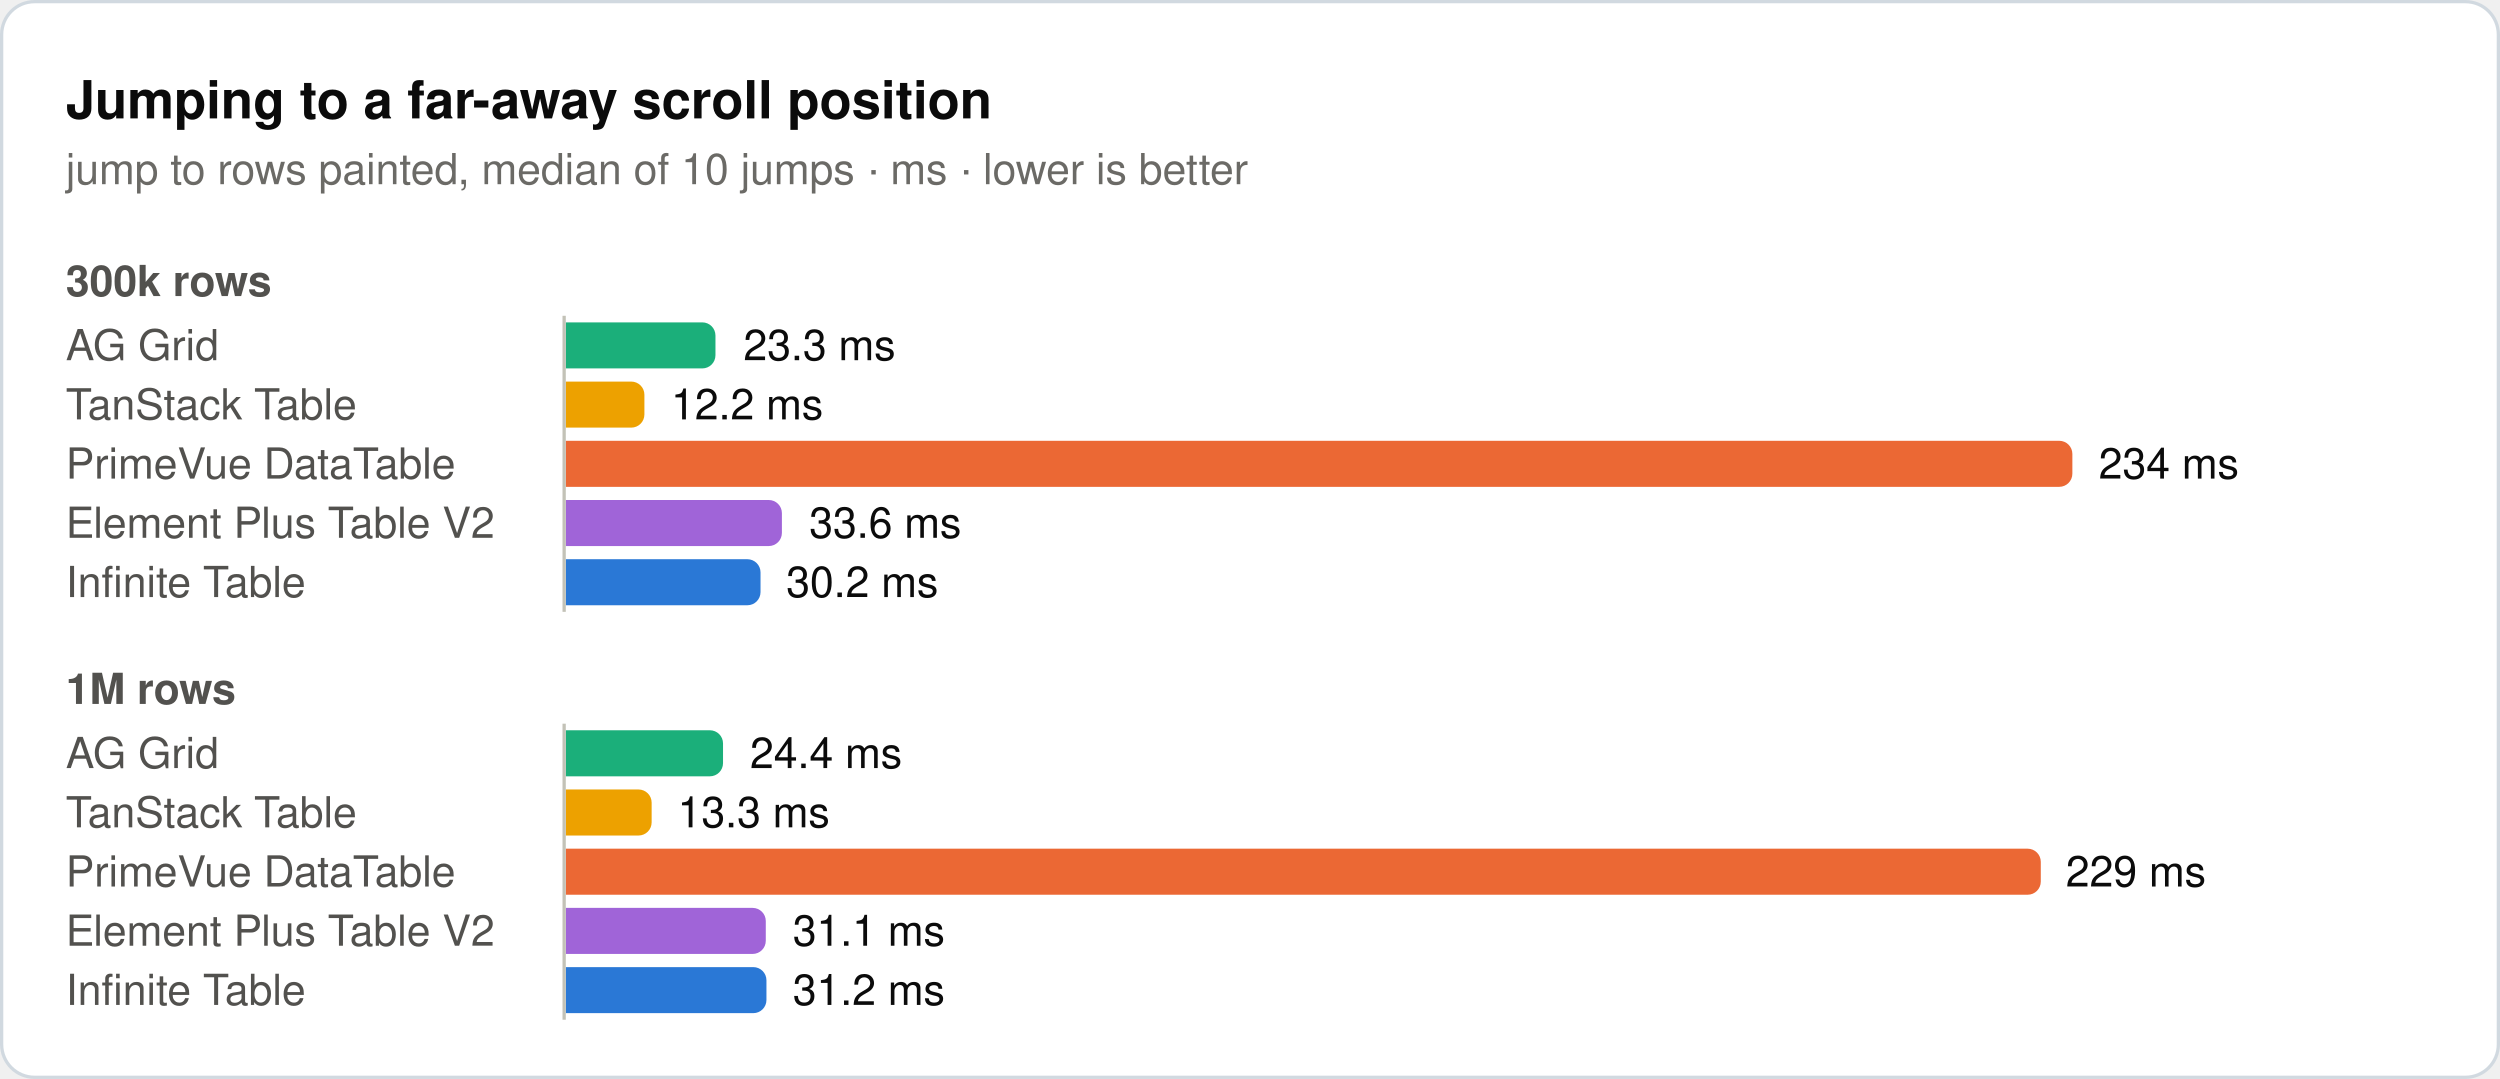
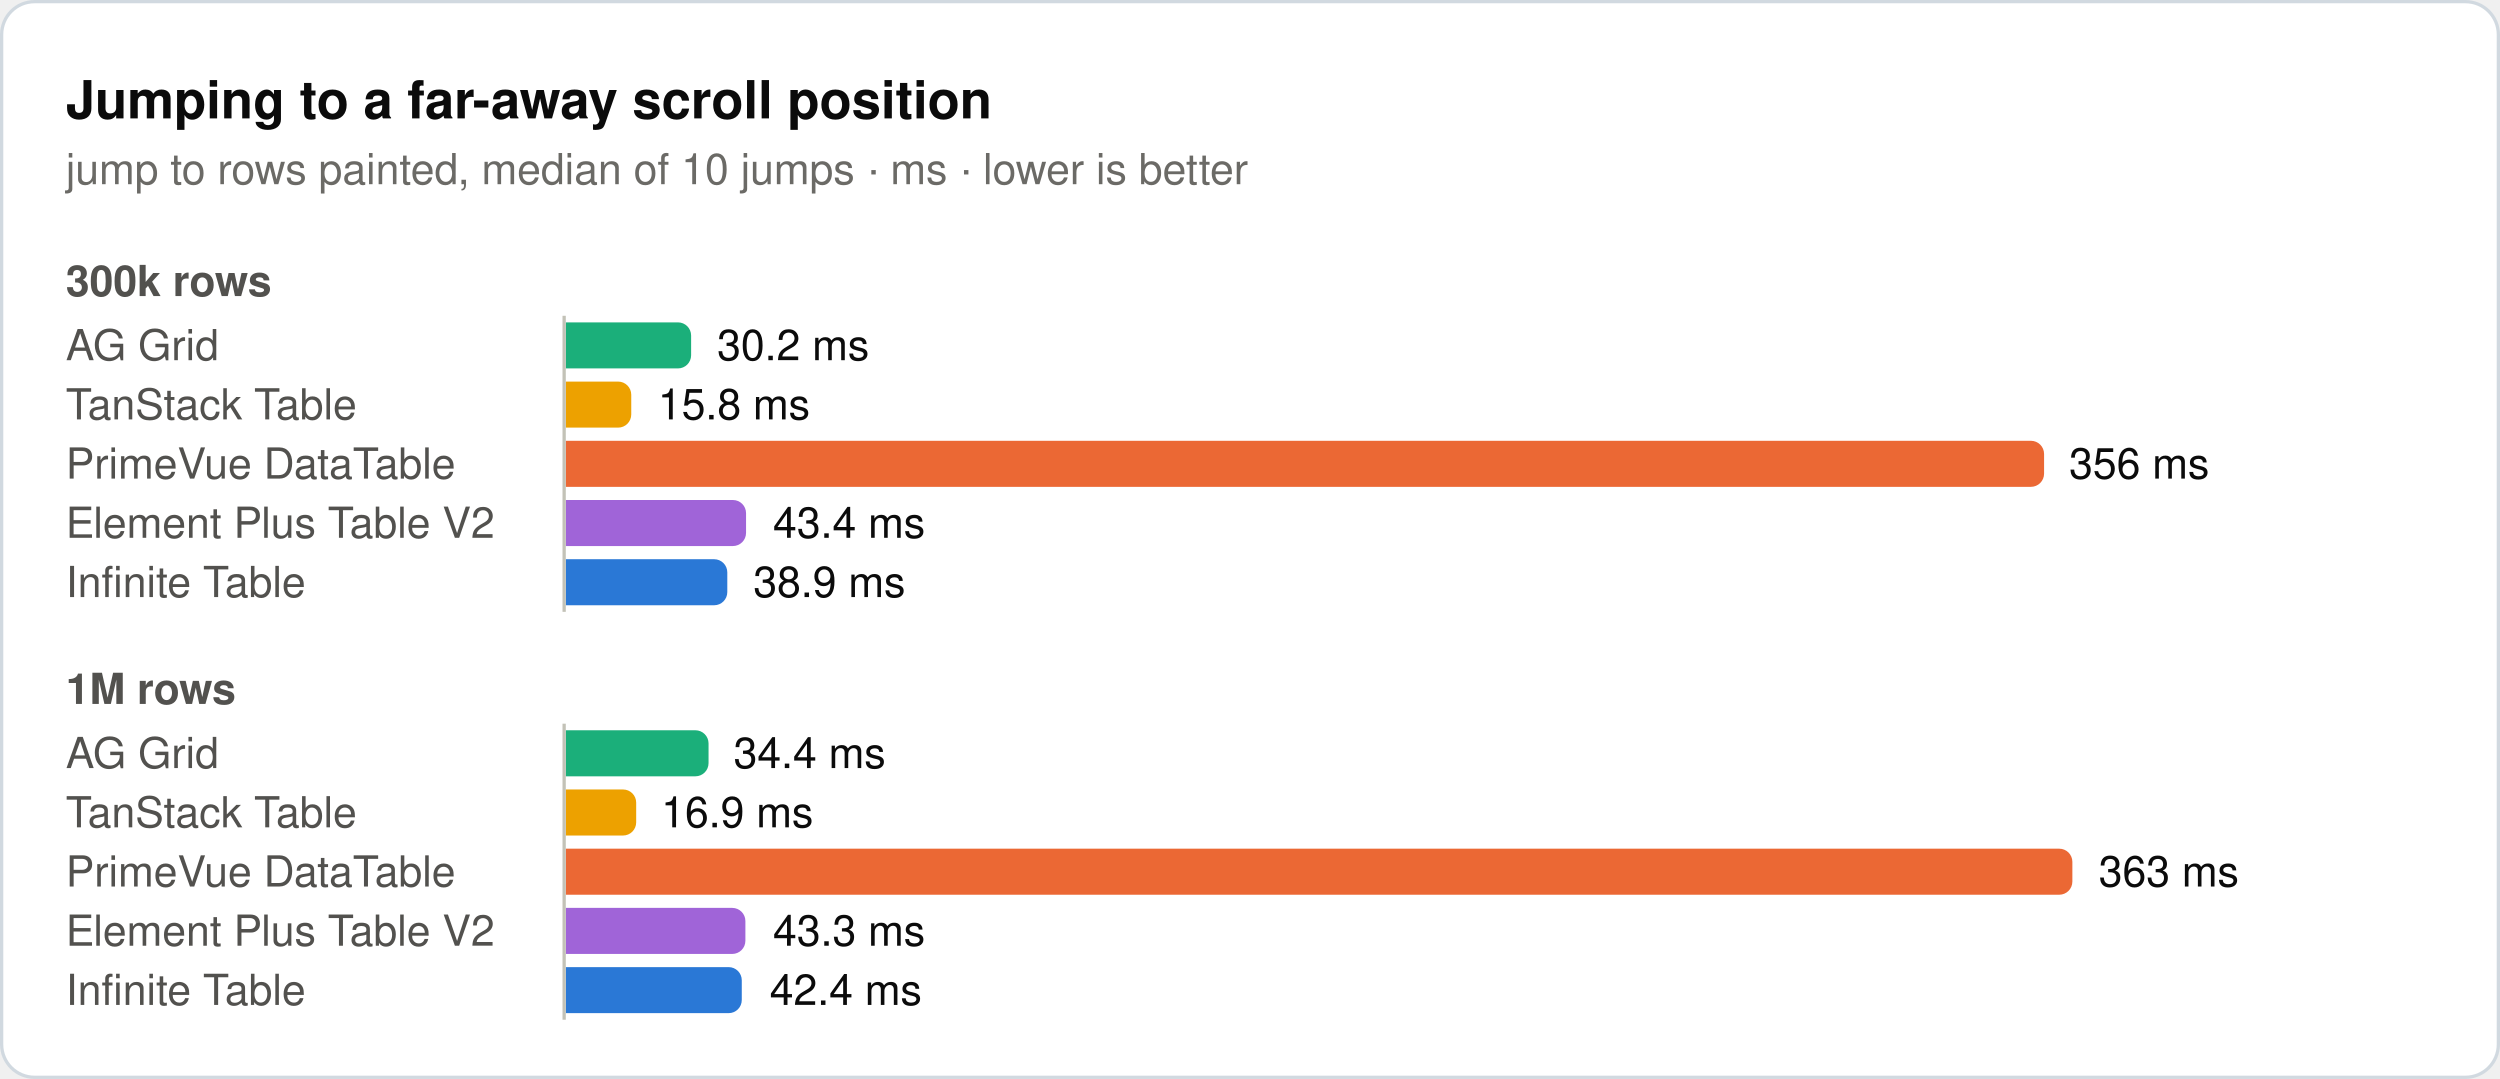
<svg xmlns="http://www.w3.org/2000/svg" width="760" height="328" viewBox="0 0 760 328" role="img">
  <rect x="0.5" y="0.5" width="759" height="327" rx="10" fill="#ffffff" stroke="#d1d9e0" />
  <text x="20" y="36" font-family="system-ui, -apple-system, 'Segoe UI', Helvetica, Arial, sans-serif" font-size="16" font-weight="600" fill="#0b0b0b">Jumping to a far-away scroll position</text>
  <text x="20" y="56" font-family="system-ui, -apple-system, 'Segoe UI', Helvetica, Arial, sans-serif" font-size="13" fill="#6b6a66">jump to rows painted, median of 10 jumps · ms · lower is better</text>
  <text x="20" y="90" font-family="system-ui, -apple-system, 'Segoe UI', Helvetica, Arial, sans-serif" font-size="13" font-weight="600" fill="#52514e">300k rows</text>
  <text x="20" y="109.5" font-family="system-ui, -apple-system, 'Segoe UI', Helvetica, Arial, sans-serif" font-size="13" fill="#52514e">AG Grid</text>
-   <path d="M172,98H213.5a4,4 0 0 1 4,4V108a4,4 0 0 1 -4,4H172Z" fill="#1baf7a" />
-   <text x="226" y="109.5" font-family="system-ui, -apple-system, 'Segoe UI', Helvetica, Arial, sans-serif" font-size="13" fill="#0b0b0b">23.3 ms</text>
+   <path d="M172,98H206.1a4,4 0 0 1 4,4V108a4,4 0 0 1 -4,4H172Z" fill="#1baf7a" />
+   <text x="218" y="109.5" font-family="system-ui, -apple-system, 'Segoe UI', Helvetica, Arial, sans-serif" font-size="13" fill="#0b0b0b">30.2 ms</text>
  <text x="20" y="127.5" font-family="system-ui, -apple-system, 'Segoe UI', Helvetica, Arial, sans-serif" font-size="13" fill="#52514e">TanStack Table</text>
-   <path d="M172,116H191.9a4,4 0 0 1 4,4V126a4,4 0 0 1 -4,4H172Z" fill="#eda100" />
-   <text x="204" y="127.5" font-family="system-ui, -apple-system, 'Segoe UI', Helvetica, Arial, sans-serif" font-size="13" fill="#0b0b0b">12.2 ms</text>
+   <path d="M172,116H187.9a4,4 0 0 1 4,4V126a4,4 0 0 1 -4,4H172Z" fill="#eda100" />
+   <text x="200" y="127.5" font-family="system-ui, -apple-system, 'Segoe UI', Helvetica, Arial, sans-serif" font-size="13" fill="#0b0b0b">15.8 ms</text>
  <text x="20" y="145.5" font-family="system-ui, -apple-system, 'Segoe UI', Helvetica, Arial, sans-serif" font-size="13" fill="#52514e">PrimeVue DataTable</text>
-   <path d="M172,134H626a4,4 0 0 1 4,4V144a4,4 0 0 1 -4,4H172Z" fill="#eb6834" />
-   <text x="638" y="145.5" font-family="system-ui, -apple-system, 'Segoe UI', Helvetica, Arial, sans-serif" font-size="13" fill="#0b0b0b">234 ms</text>
+   <path d="M172,134H617.4a4,4 0 0 1 4,4V144a4,4 0 0 1 -4,4H172Z" fill="#eb6834" />
+   <text x="629" y="145.5" font-family="system-ui, -apple-system, 'Segoe UI', Helvetica, Arial, sans-serif" font-size="13" fill="#0b0b0b">356 ms</text>
  <text x="20" y="163.5" font-family="system-ui, -apple-system, 'Segoe UI', Helvetica, Arial, sans-serif" font-size="13" fill="#52514e">Element Plus Table V2</text>
-   <path d="M172,152H233.7a4,4 0 0 1 4,4V162a4,4 0 0 1 -4,4H172Z" fill="#a064d8" />
-   <text x="246" y="163.5" font-family="system-ui, -apple-system, 'Segoe UI', Helvetica, Arial, sans-serif" font-size="13" fill="#0b0b0b">33.6 ms</text>
+   <path d="M172,152H222.8a4,4 0 0 1 4,4V162a4,4 0 0 1 -4,4H172Z" fill="#a064d8" />
+   <text x="235" y="163.5" font-family="system-ui, -apple-system, 'Segoe UI', Helvetica, Arial, sans-serif" font-size="13" fill="#0b0b0b">43.4 ms</text>
  <text x="20" y="181.5" font-family="system-ui, -apple-system, 'Segoe UI', Helvetica, Arial, sans-serif" font-size="13" fill="#52514e">Infinite Table</text>
-   <path d="M172,170H227.2a4,4 0 0 1 4,4V180a4,4 0 0 1 -4,4H172Z" fill="#2a78d6" />
-   <text x="239" y="181.5" font-family="system-ui, -apple-system, 'Segoe UI', Helvetica, Arial, sans-serif" font-size="13" fill="#0b0b0b">30.2 ms</text>
+   <path d="M172,170H217.1a4,4 0 0 1 4,4V180a4,4 0 0 1 -4,4H172Z" fill="#2a78d6" />
+   <text x="229" y="181.5" font-family="system-ui, -apple-system, 'Segoe UI', Helvetica, Arial, sans-serif" font-size="13" fill="#0b0b0b">38.9 ms</text>
  <line x1="171.5" y1="96" x2="171.5" y2="186" stroke="#c3c2b7" stroke-width="1" />
  <text x="20" y="214" font-family="system-ui, -apple-system, 'Segoe UI', Helvetica, Arial, sans-serif" font-size="13" font-weight="600" fill="#52514e">1M rows</text>
  <text x="20" y="233.5" font-family="system-ui, -apple-system, 'Segoe UI', Helvetica, Arial, sans-serif" font-size="13" fill="#52514e">AG Grid</text>
-   <path d="M172,222H215.8a4,4 0 0 1 4,4V232a4,4 0 0 1 -4,4H172Z" fill="#1baf7a" />
-   <text x="228" y="233.5" font-family="system-ui, -apple-system, 'Segoe UI', Helvetica, Arial, sans-serif" font-size="13" fill="#0b0b0b">24.4 ms</text>
+   <path d="M172,222H211.4a4,4 0 0 1 4,4V232a4,4 0 0 1 -4,4H172Z" fill="#1baf7a" />
+   <text x="223" y="233.5" font-family="system-ui, -apple-system, 'Segoe UI', Helvetica, Arial, sans-serif" font-size="13" fill="#0b0b0b">34.4 ms</text>
  <text x="20" y="251.5" font-family="system-ui, -apple-system, 'Segoe UI', Helvetica, Arial, sans-serif" font-size="13" fill="#52514e">TanStack Table</text>
-   <path d="M172,240H194.1a4,4 0 0 1 4,4V250a4,4 0 0 1 -4,4H172Z" fill="#eda100" />
-   <text x="206" y="251.5" font-family="system-ui, -apple-system, 'Segoe UI', Helvetica, Arial, sans-serif" font-size="13" fill="#0b0b0b">13.3 ms</text>
+   <path d="M172,240H189.4a4,4 0 0 1 4,4V250a4,4 0 0 1 -4,4H172Z" fill="#eda100" />
+   <text x="201" y="251.5" font-family="system-ui, -apple-system, 'Segoe UI', Helvetica, Arial, sans-serif" font-size="13" fill="#0b0b0b">16.9 ms</text>
  <text x="20" y="269.5" font-family="system-ui, -apple-system, 'Segoe UI', Helvetica, Arial, sans-serif" font-size="13" fill="#52514e">PrimeVue DataTable</text>
-   <path d="M172,258H616.4a4,4 0 0 1 4,4V268a4,4 0 0 1 -4,4H172Z" fill="#eb6834" />
-   <text x="628" y="269.5" font-family="system-ui, -apple-system, 'Segoe UI', Helvetica, Arial, sans-serif" font-size="13" fill="#0b0b0b">229 ms</text>
+   <path d="M172,258H626a4,4 0 0 1 4,4V268a4,4 0 0 1 -4,4H172Z" fill="#eb6834" />
+   <text x="638" y="269.5" font-family="system-ui, -apple-system, 'Segoe UI', Helvetica, Arial, sans-serif" font-size="13" fill="#0b0b0b">363 ms</text>
  <text x="20" y="287.5" font-family="system-ui, -apple-system, 'Segoe UI', Helvetica, Arial, sans-serif" font-size="13" fill="#52514e">Element Plus Table V2</text>
-   <path d="M172,276H228.8a4,4 0 0 1 4,4V286a4,4 0 0 1 -4,4H172Z" fill="#a064d8" />
-   <text x="241" y="287.5" font-family="system-ui, -apple-system, 'Segoe UI', Helvetica, Arial, sans-serif" font-size="13" fill="#0b0b0b">31.1 ms</text>
+   <path d="M172,276H222.6a4,4 0 0 1 4,4V286a4,4 0 0 1 -4,4H172Z" fill="#a064d8" />
+   <text x="235" y="287.5" font-family="system-ui, -apple-system, 'Segoe UI', Helvetica, Arial, sans-serif" font-size="13" fill="#0b0b0b">43.3 ms</text>
  <text x="20" y="305.5" font-family="system-ui, -apple-system, 'Segoe UI', Helvetica, Arial, sans-serif" font-size="13" fill="#52514e">Infinite Table</text>
-   <path d="M172,294H229a4,4 0 0 1 4,4V304a4,4 0 0 1 -4,4H172Z" fill="#2a78d6" />
-   <text x="241" y="305.5" font-family="system-ui, -apple-system, 'Segoe UI', Helvetica, Arial, sans-serif" font-size="13" fill="#0b0b0b">31.2 ms</text>
+   <path d="M172,294H221.5a4,4 0 0 1 4,4V304a4,4 0 0 1 -4,4H172Z" fill="#2a78d6" />
+   <text x="234" y="305.5" font-family="system-ui, -apple-system, 'Segoe UI', Helvetica, Arial, sans-serif" font-size="13" fill="#0b0b0b">42.4 ms</text>
  <line x1="171.5" y1="220" x2="171.5" y2="310" stroke="#c3c2b7" stroke-width="1" />
</svg>
